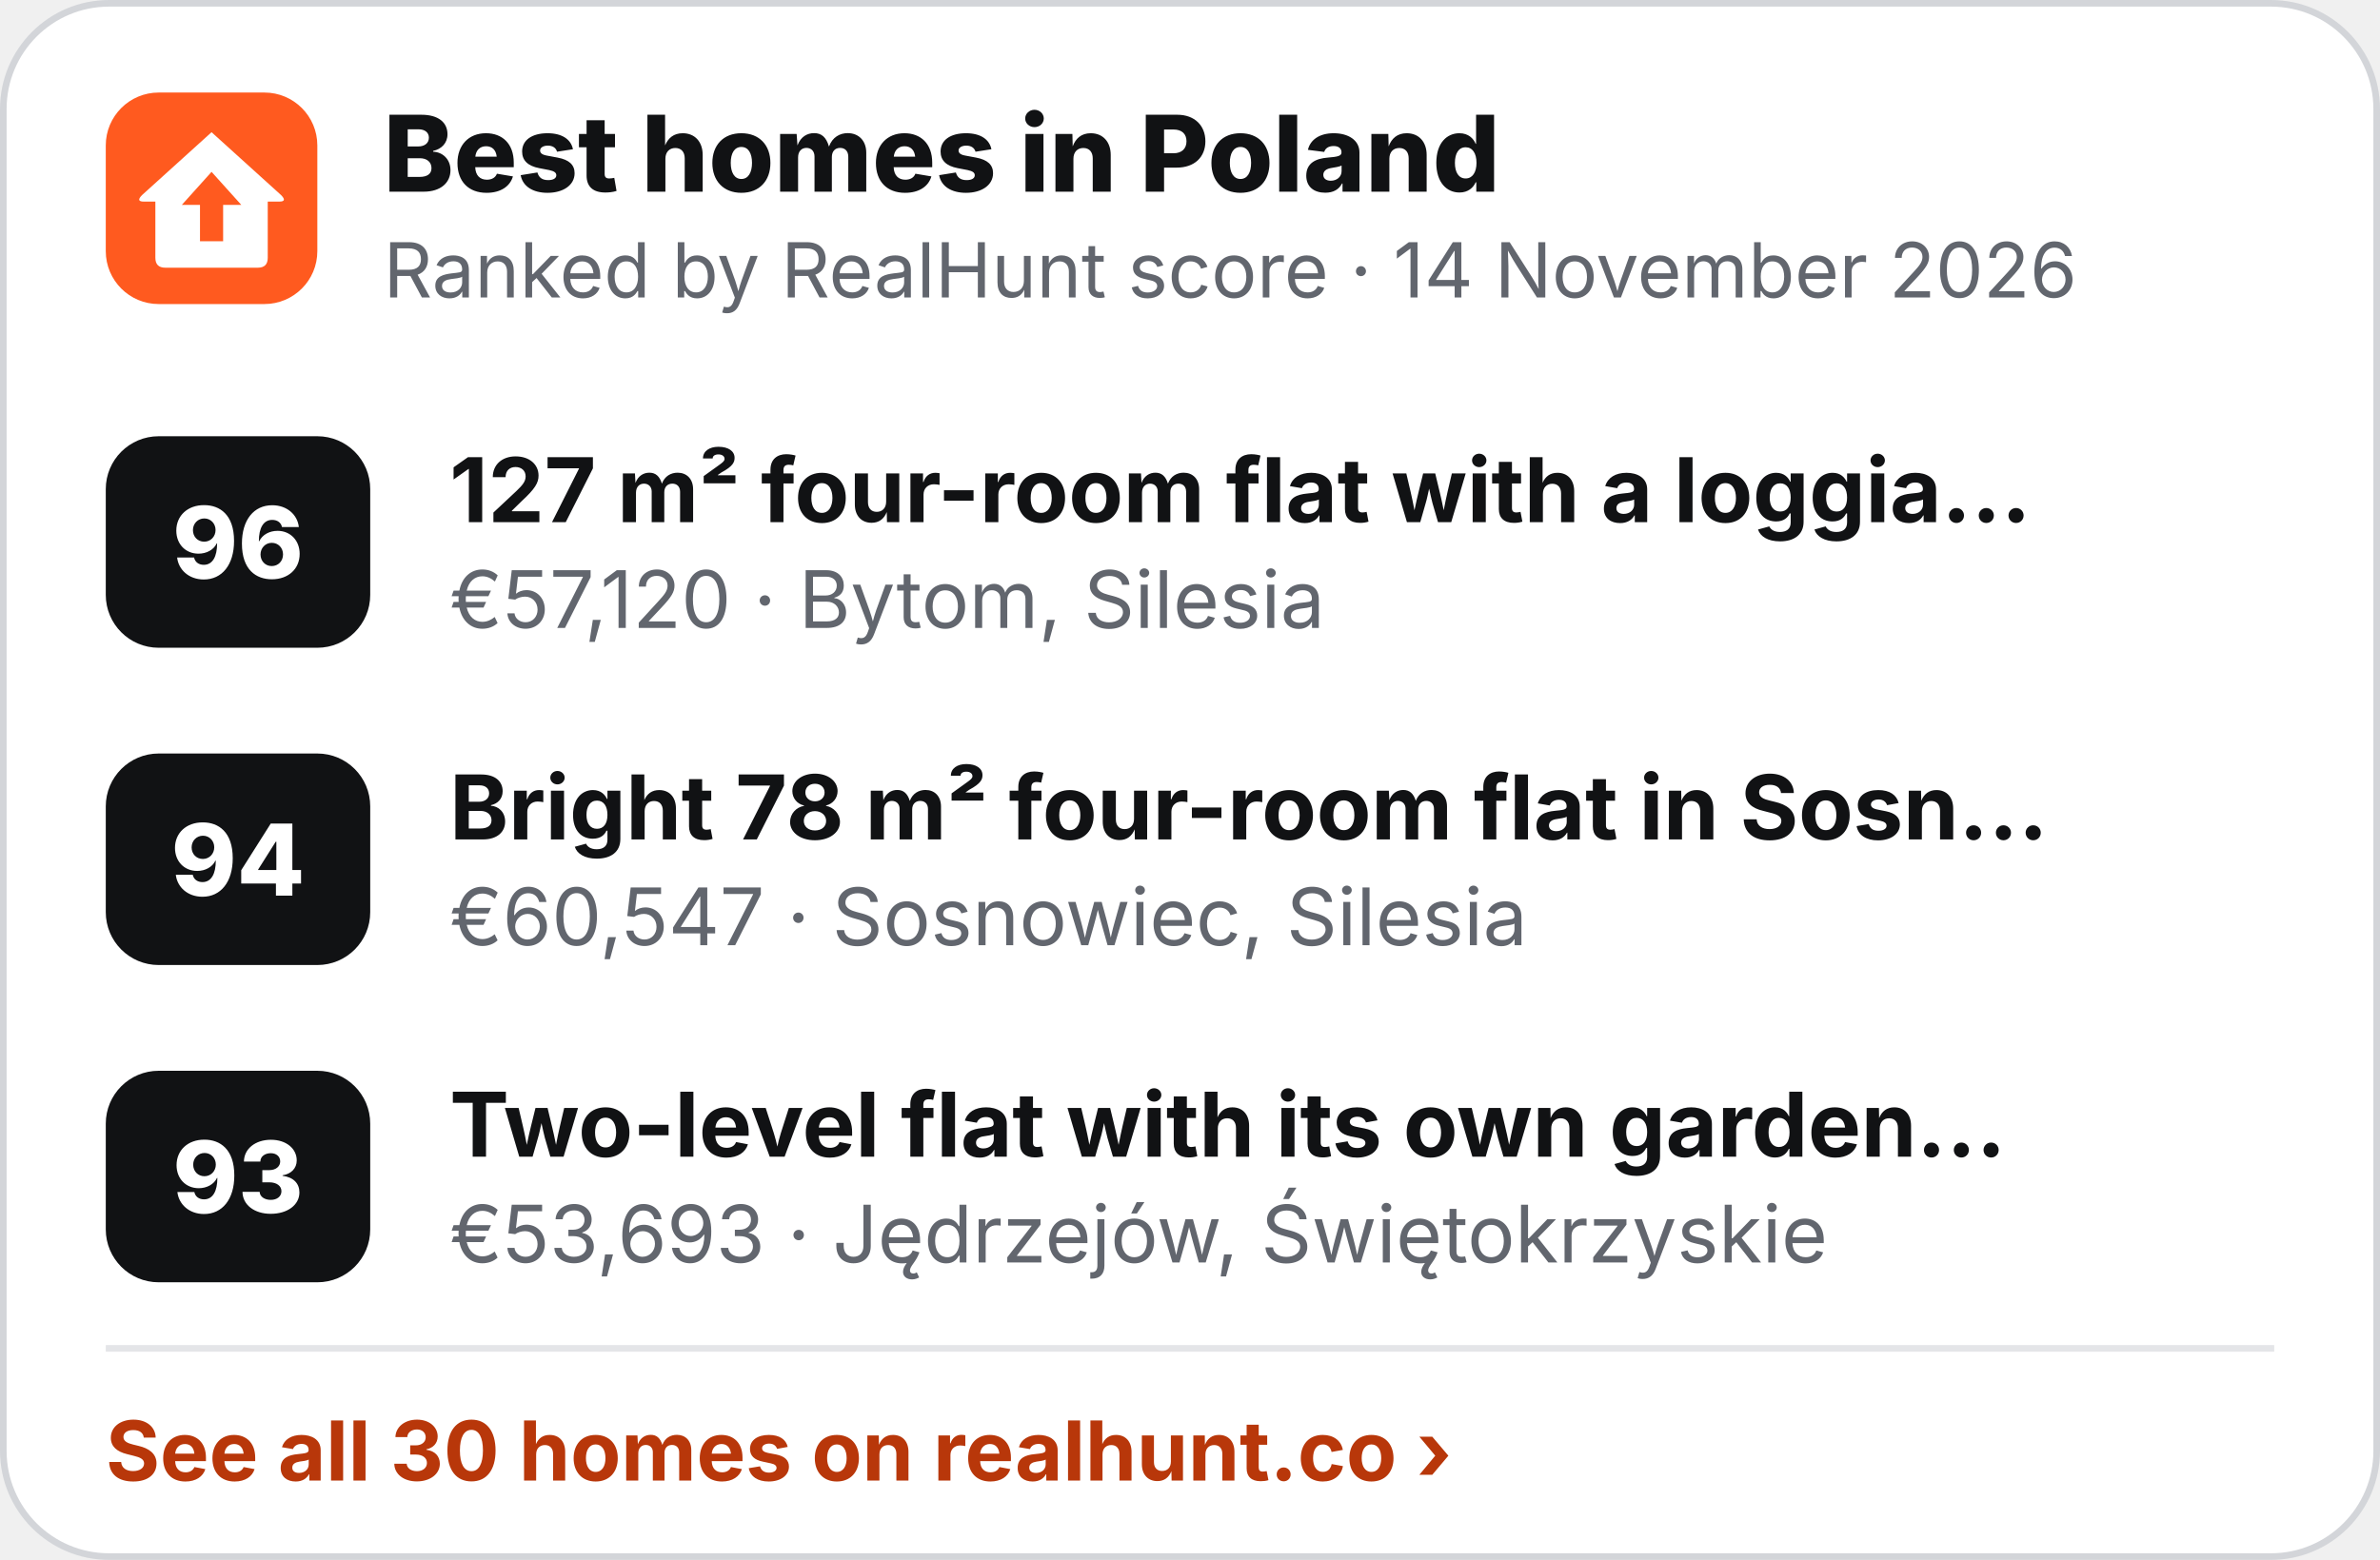
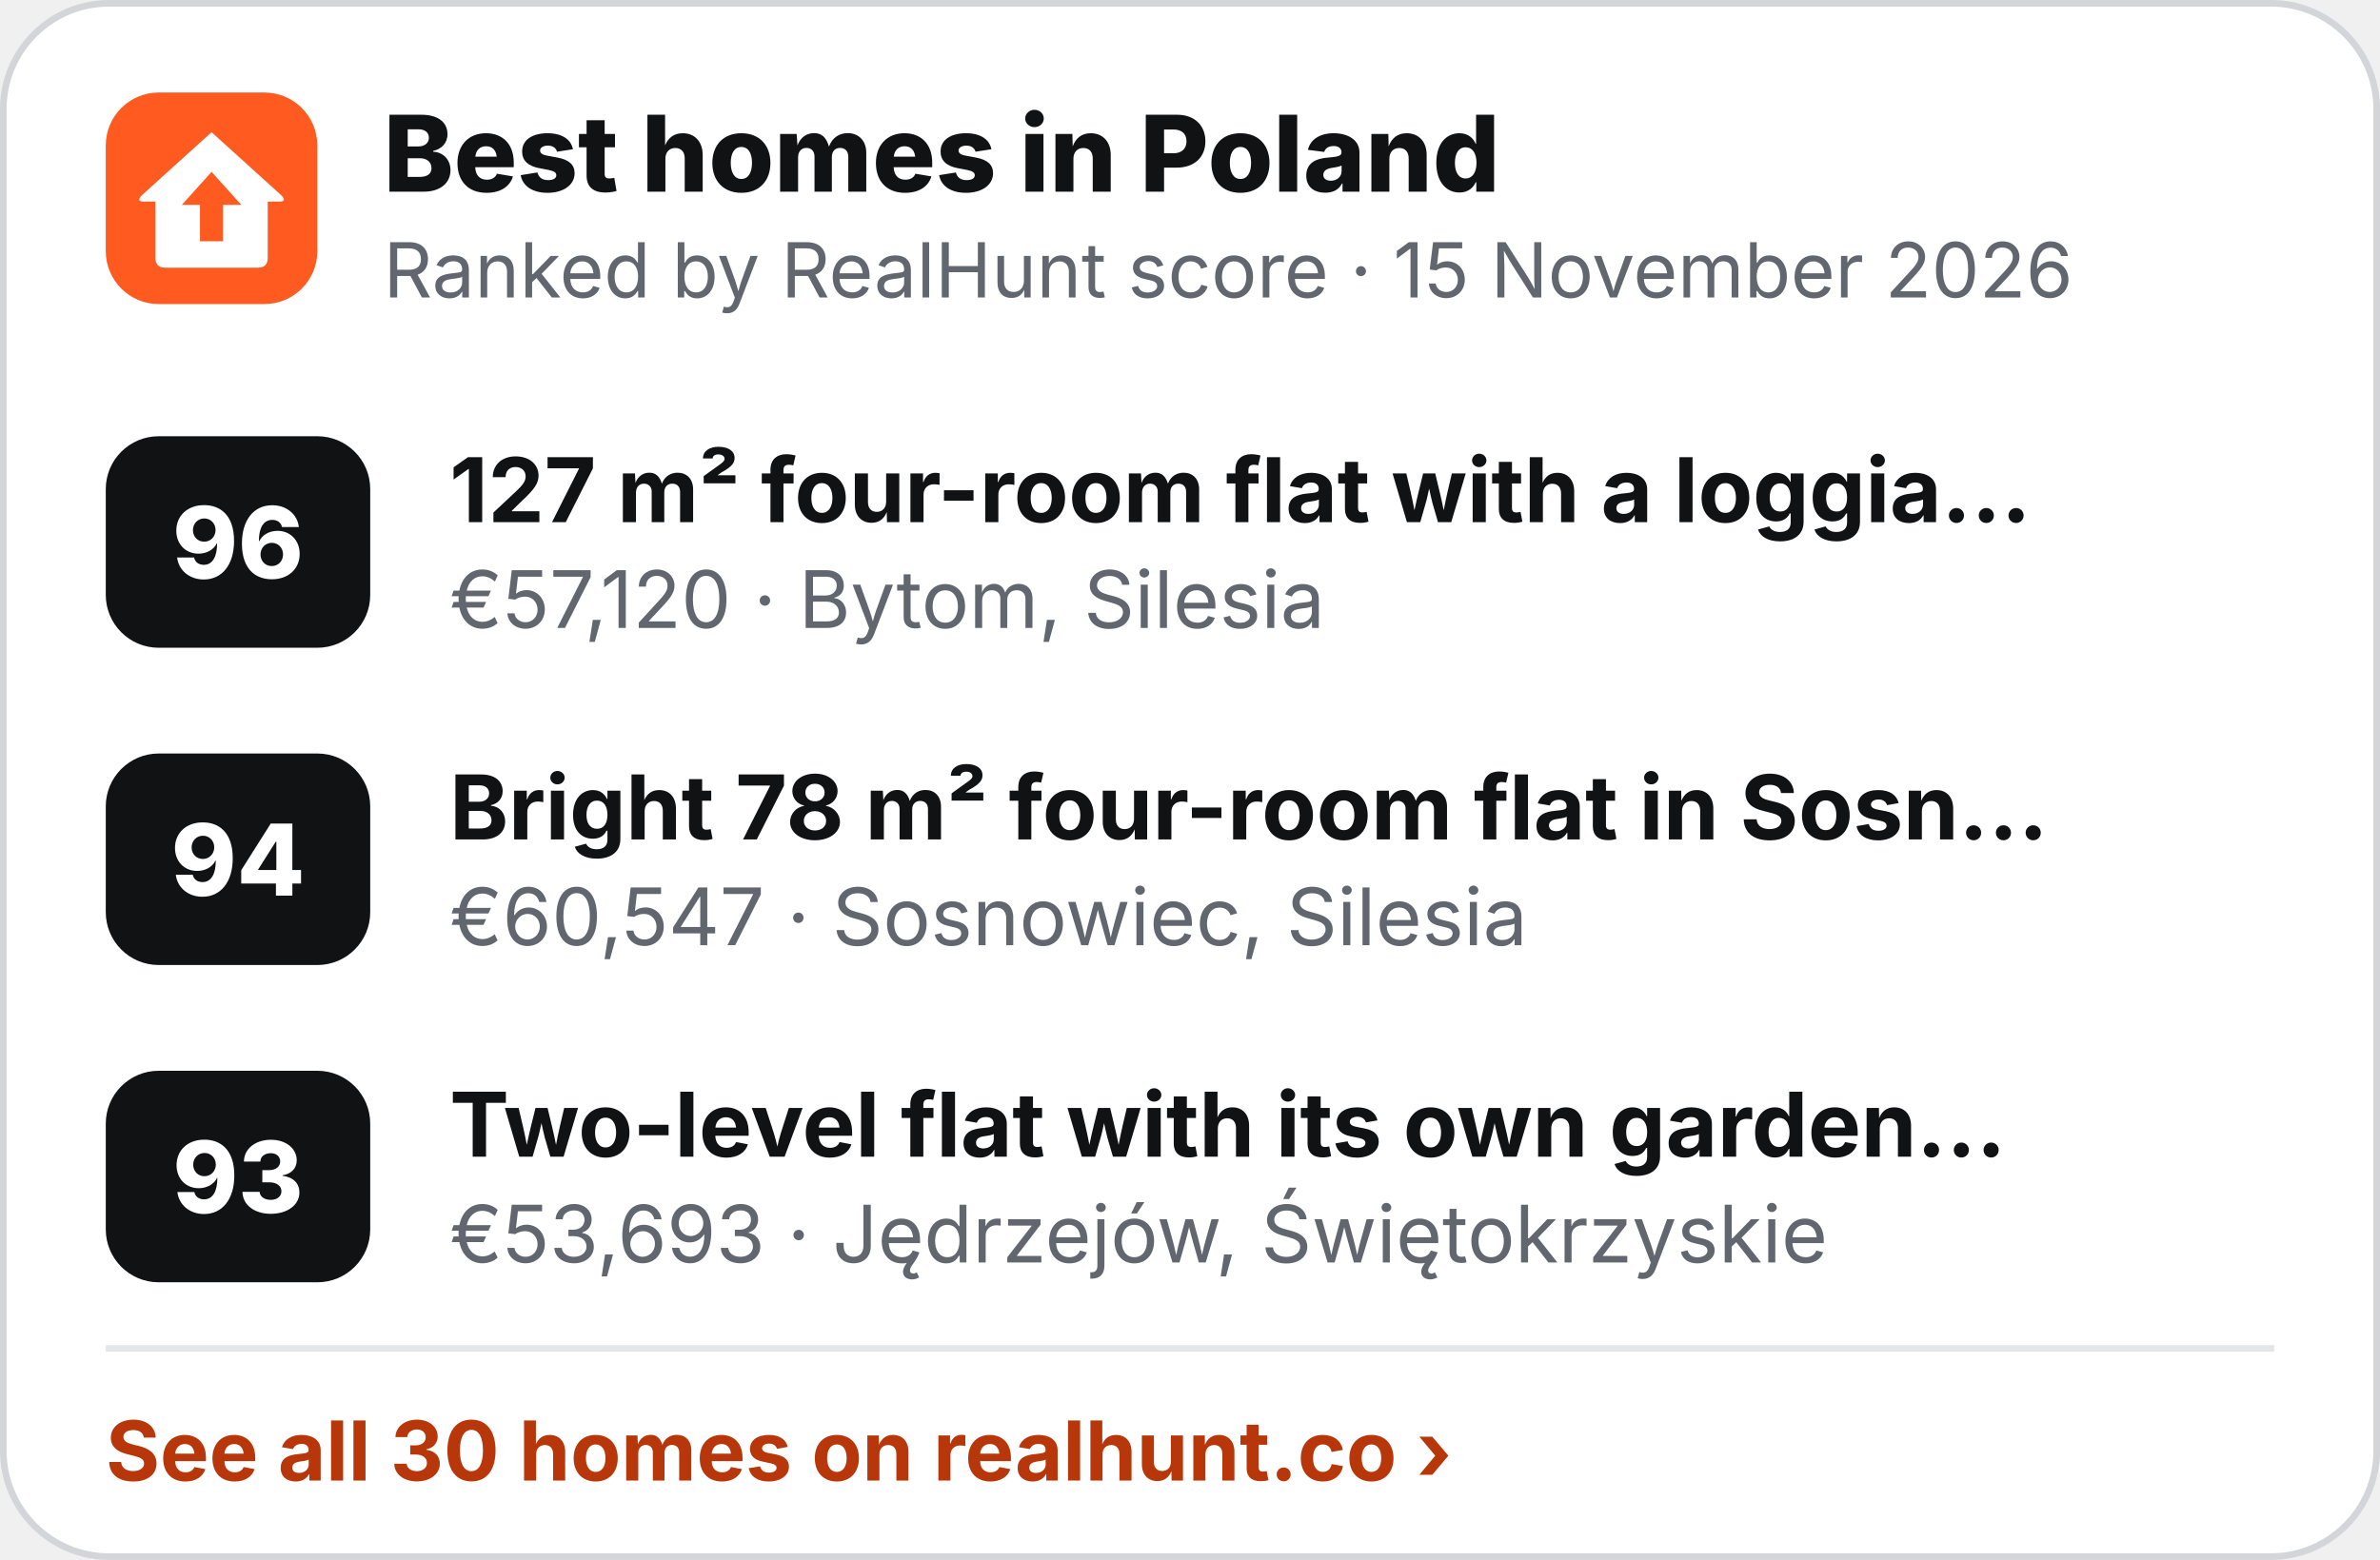
<svg xmlns="http://www.w3.org/2000/svg" width="360" height="236" viewBox="0 0 360 236" role="img" aria-label="Best homes in Poland">
  <rect x=".5" y=".5" width="359" height="235" rx="16" fill="#fff" stroke="#D3D5D9" />
  <g transform="translate(16 14) scale(.5)">
    <rect width="64" height="64" rx="16" fill="#FF5A1F" />
    <path d="M32 12 L53 31 Q55 33 52.5 33 L49 33 L49 50 Q49 53 46 53 L18 53 Q15 53 15 50 L15 33 L11.5 33 Q9 33 11 31 Z" fill="#fff" />
    <path d="M32 24 L41 34 L35.5 34 L35.5 45 L28.5 45 L28.5 34 L23 34 Z" fill="#FF5A1F" />
  </g>
  <text x="58" y="29" font-family="Inter,'Segoe UI',Helvetica,Arial,sans-serif" font-size="16" font-weight="800" fill="#111214">Best homes in Poland</text>
-   <text x="58" y="45" font-family="Inter,'Segoe UI',Helvetica,Arial,sans-serif" font-size="11.5" fill="#62666E">Ranked by RealHunt score · 14 November 2026</text>
+   <text x="58" y="45" font-family="Inter,'Segoe UI',Helvetica,Arial,sans-serif" font-size="11.5" fill="#62666E">Ranked by RealHunt score · 15 November 2026</text>
  <rect x="16" y="66" width="40" height="32" rx="8" fill="#111214" />
  <text x="36" y="87.5" text-anchor="middle" font-family="Inter,'Segoe UI',Helvetica,Arial,sans-serif" font-size="15" font-weight="800" fill="#fff">96</text>
  <text x="68" y="79" font-family="Inter,'Segoe UI',Helvetica,Arial,sans-serif" font-size="13.5" font-weight="700" fill="#111214">127 m² four-room flat with a loggia…</text>
  <text x="68" y="95" font-family="Inter,'Segoe UI',Helvetica,Arial,sans-serif" font-size="12" fill="#62666E">€57,120 · Bytom, Silesia</text>
  <rect x="16" y="114" width="40" height="32" rx="8" fill="#111214" />
  <text x="36" y="135.5" text-anchor="middle" font-family="Inter,'Segoe UI',Helvetica,Arial,sans-serif" font-size="15" font-weight="800" fill="#fff">94</text>
  <text x="68" y="127" font-family="Inter,'Segoe UI',Helvetica,Arial,sans-serif" font-size="13.5" font-weight="700" fill="#111214">Bright 78 m² four-room flat in Sosn…</text>
  <text x="68" y="143" font-family="Inter,'Segoe UI',Helvetica,Arial,sans-serif" font-size="12" fill="#62666E">€60,547 · Sosnowiec, Silesia</text>
  <rect x="16" y="162" width="40" height="32" rx="8" fill="#111214" />
  <text x="36" y="183.5" text-anchor="middle" font-family="Inter,'Segoe UI',Helvetica,Arial,sans-serif" font-size="15" font-weight="800" fill="#fff">93</text>
  <text x="68" y="175" font-family="Inter,'Segoe UI',Helvetica,Arial,sans-serif" font-size="13.5" font-weight="700" fill="#111214">Two-level flat with its own garden…</text>
  <text x="68" y="191" font-family="Inter,'Segoe UI',Helvetica,Arial,sans-serif" font-size="12" fill="#62666E">€53,693 · Jędrzejów, Świętokrzyskie</text>
  <line x1="16" y1="204" x2="344" y2="204" stroke="#E4E5E8" />
  <text x="16" y="224" font-family="Inter,'Segoe UI',Helvetica,Arial,sans-serif" font-size="12.5" font-weight="700" fill="#B8370A">See all 30 homes on realhunt.co ›</text>
</svg>
